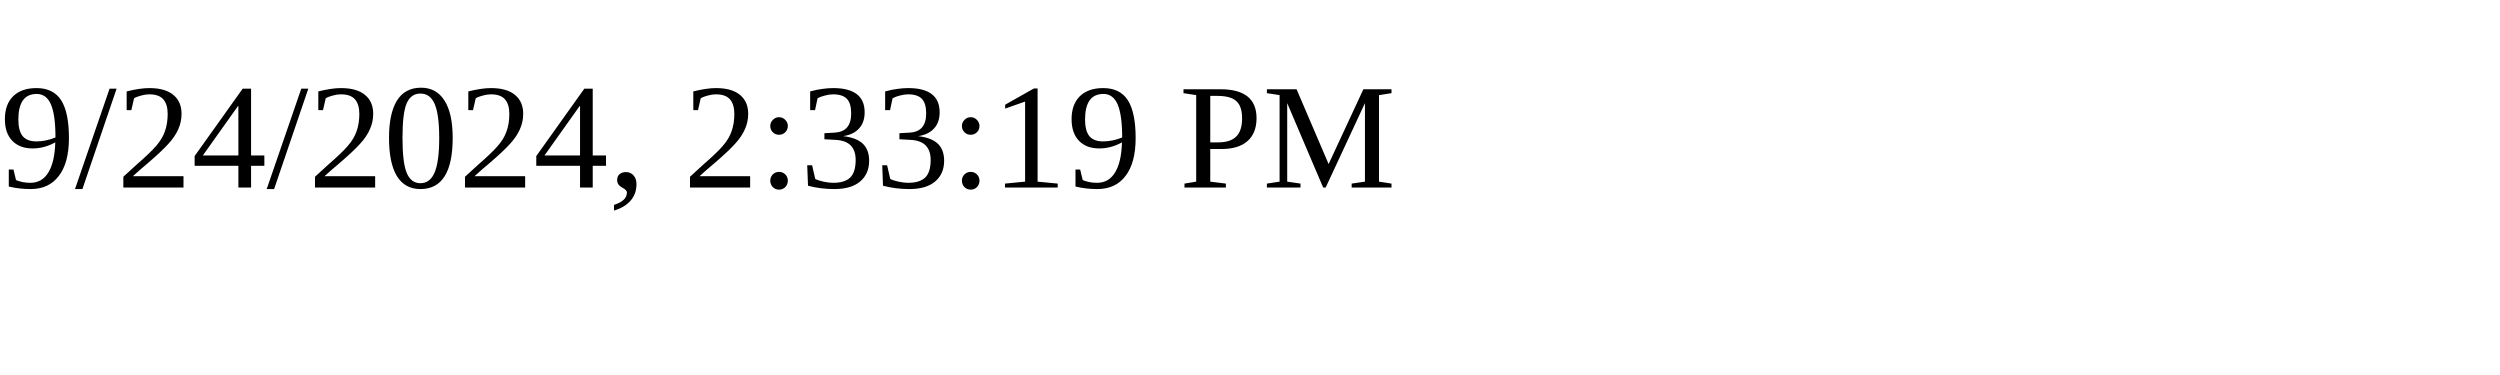
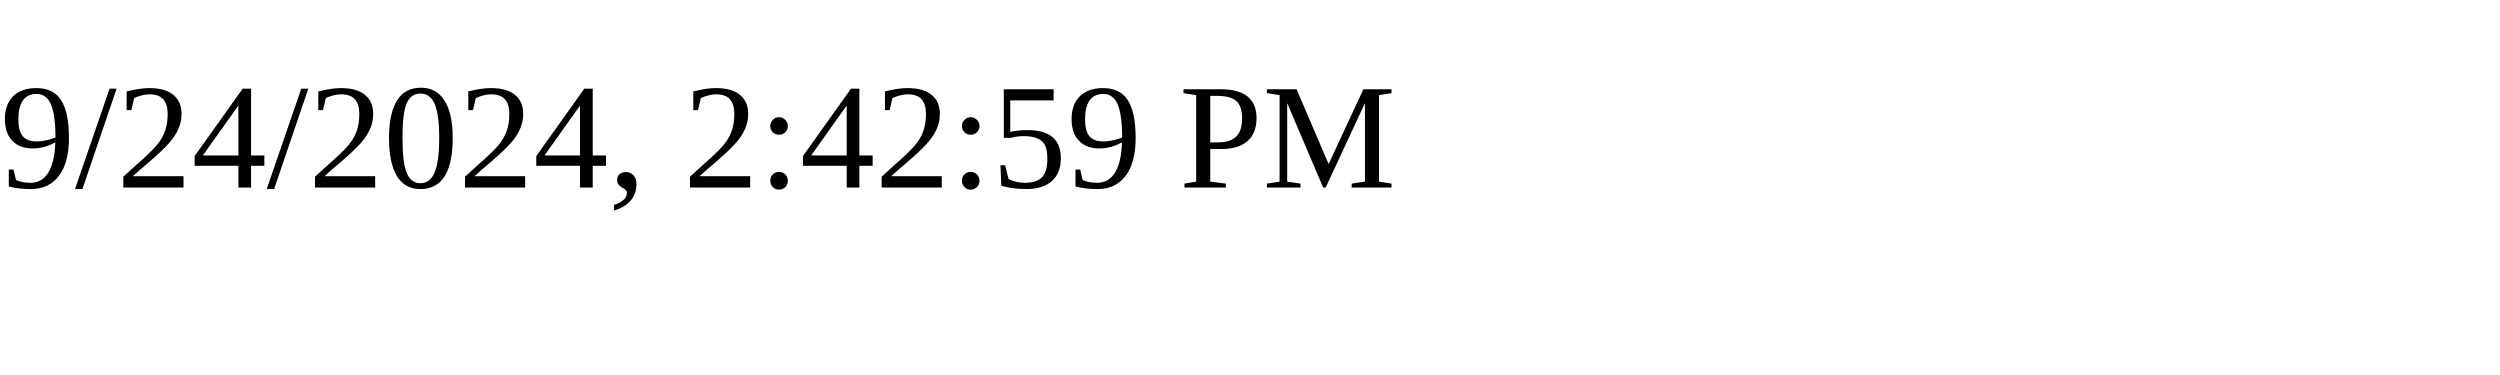
<svg xmlns="http://www.w3.org/2000/svg" height="30" width="200">
-   <text x="0" y="15">9/24/2024, 2:33:19 PM</text>
+   <text x="0" y="15">9/24/2024, 2:42:59 PM</text>
</svg>
